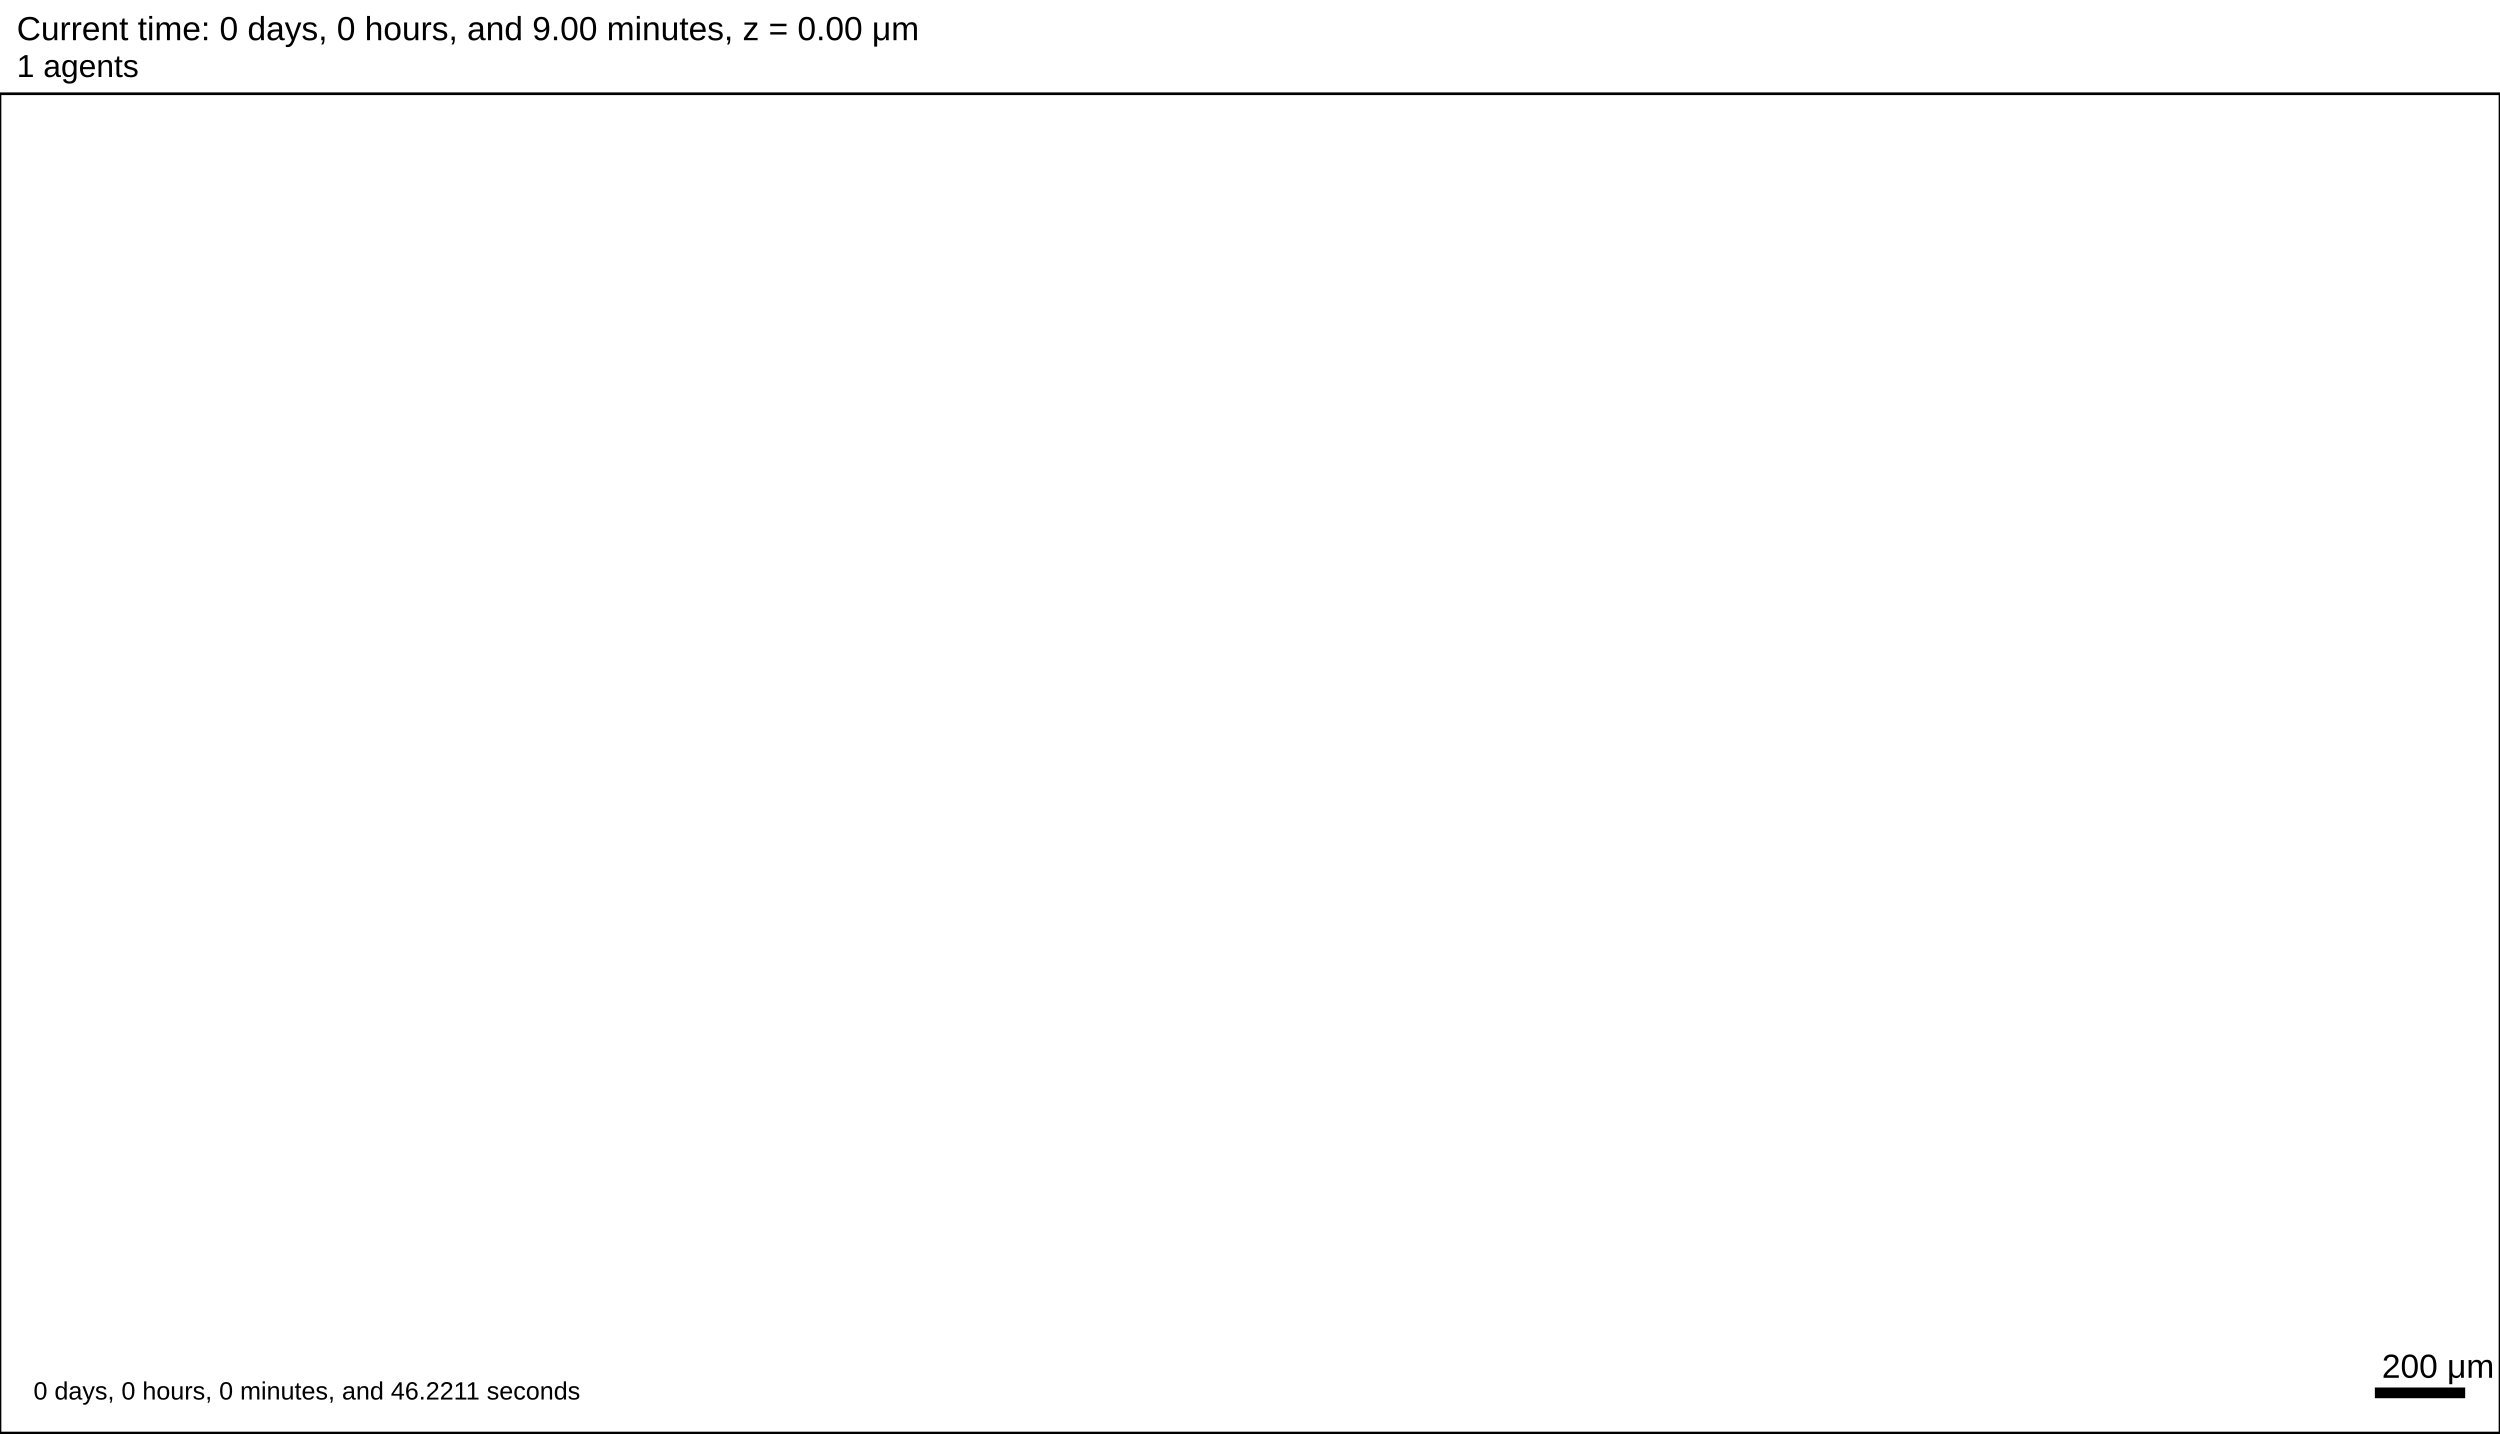
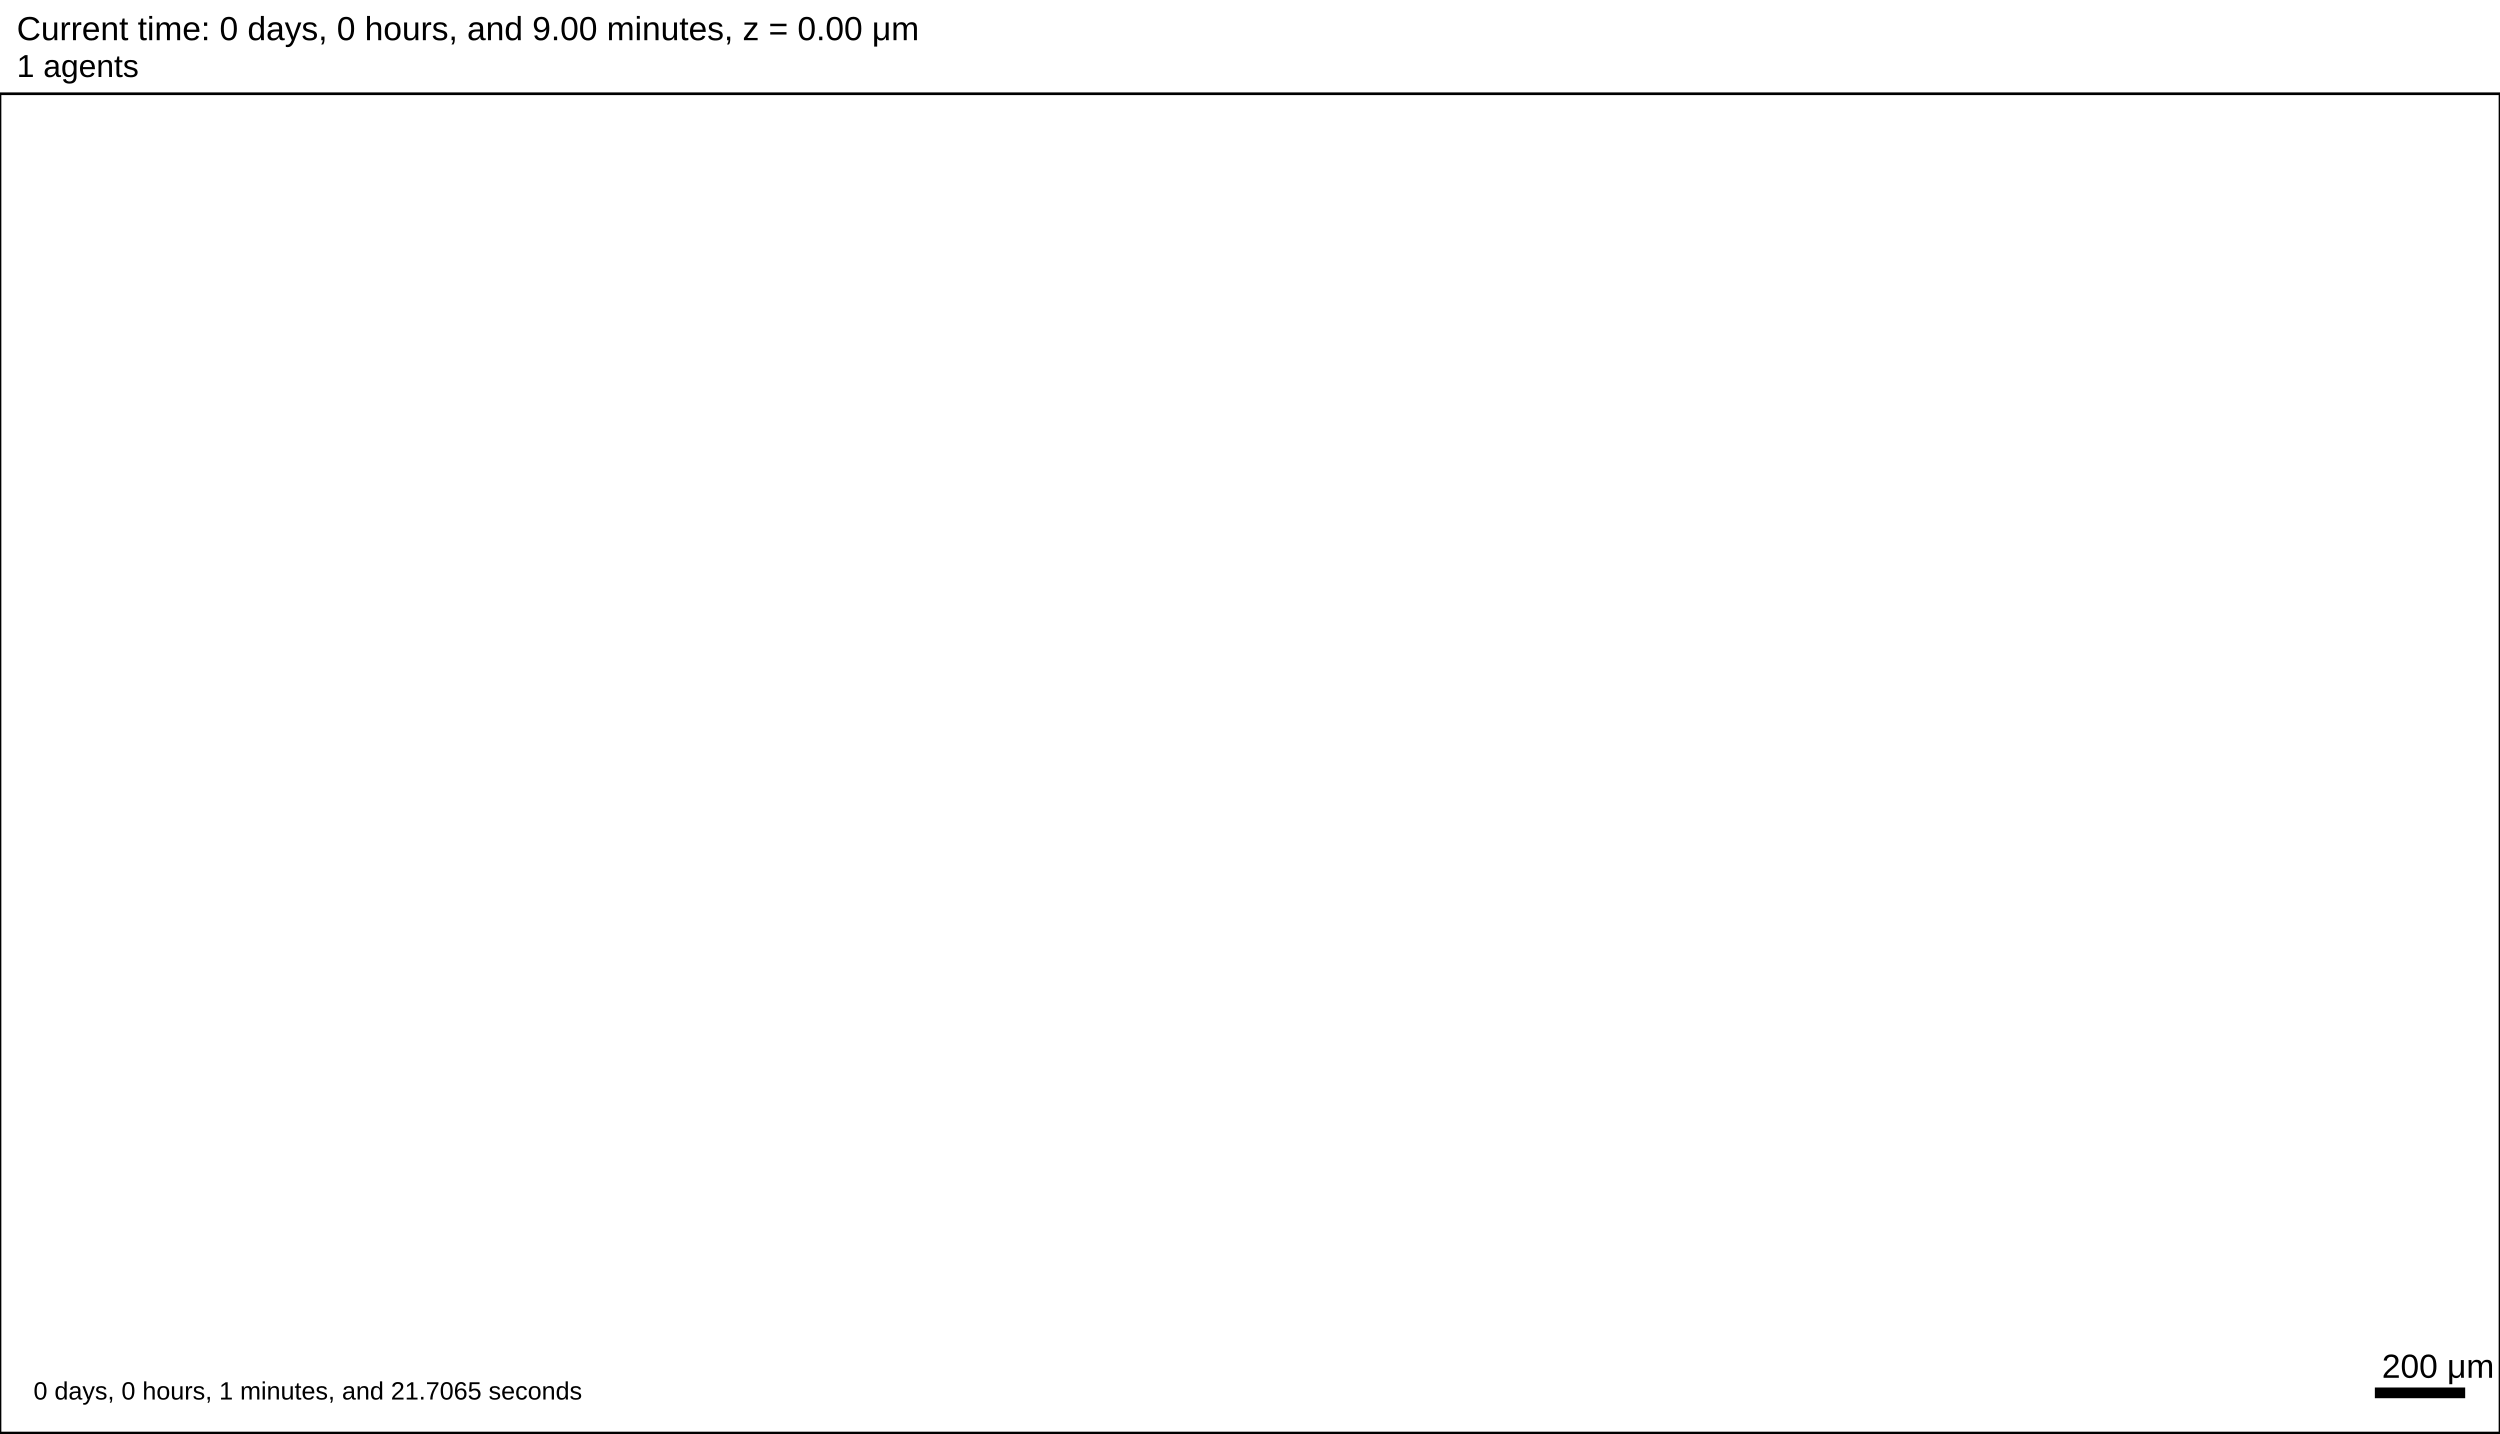
<svg xmlns="http://www.w3.org/2000/svg" version="1.1" width="5376" height="3081.6" id="svg2">
  <rect x="0" y="0" width="5376" height="3081.6" stroke-width="5.76" stroke="white" fill="white" />
  <text x="36" y="86.4" font-family="Arial" font-size="72" fill="black">
   Current time: 0 days, 0 hours, and 9.00 minutes, z = 0.00 μm
  </text>
  <text x="36" y="165.6" font-family="Arial" font-size="68.4" fill="black">
   1 agents
  </text>
  <g id="tissue" transform="translate(0,3081.6) scale(1,-1)">
    <g id="ECM">
  </g>
    <g id="cells">
  </g>
  </g>
  <rect x="5104" y="2980.8" width="200" height="28.8" stroke-width="5.76" stroke="rgb(255,255,255)" fill="rgb(0,0,0)" />
  <text x="5122" y="2962.8" font-family="Arial" font-size="72" fill="black">
   200 μm
  </text>
  <text x="72" y="3009.6" font-family="Arial" font-size="54" fill="black">
-    0 days, 0 hours, 0 minutes, and 46.2211 seconds
+    0 days, 0 hours, 1 minutes, and 21.7065 seconds
  </text>
  <rect x="0" y="201.6" width="5376" height="2880" stroke-width="5.76" stroke="rgb(0,0,0)" fill="none" />
</svg>
